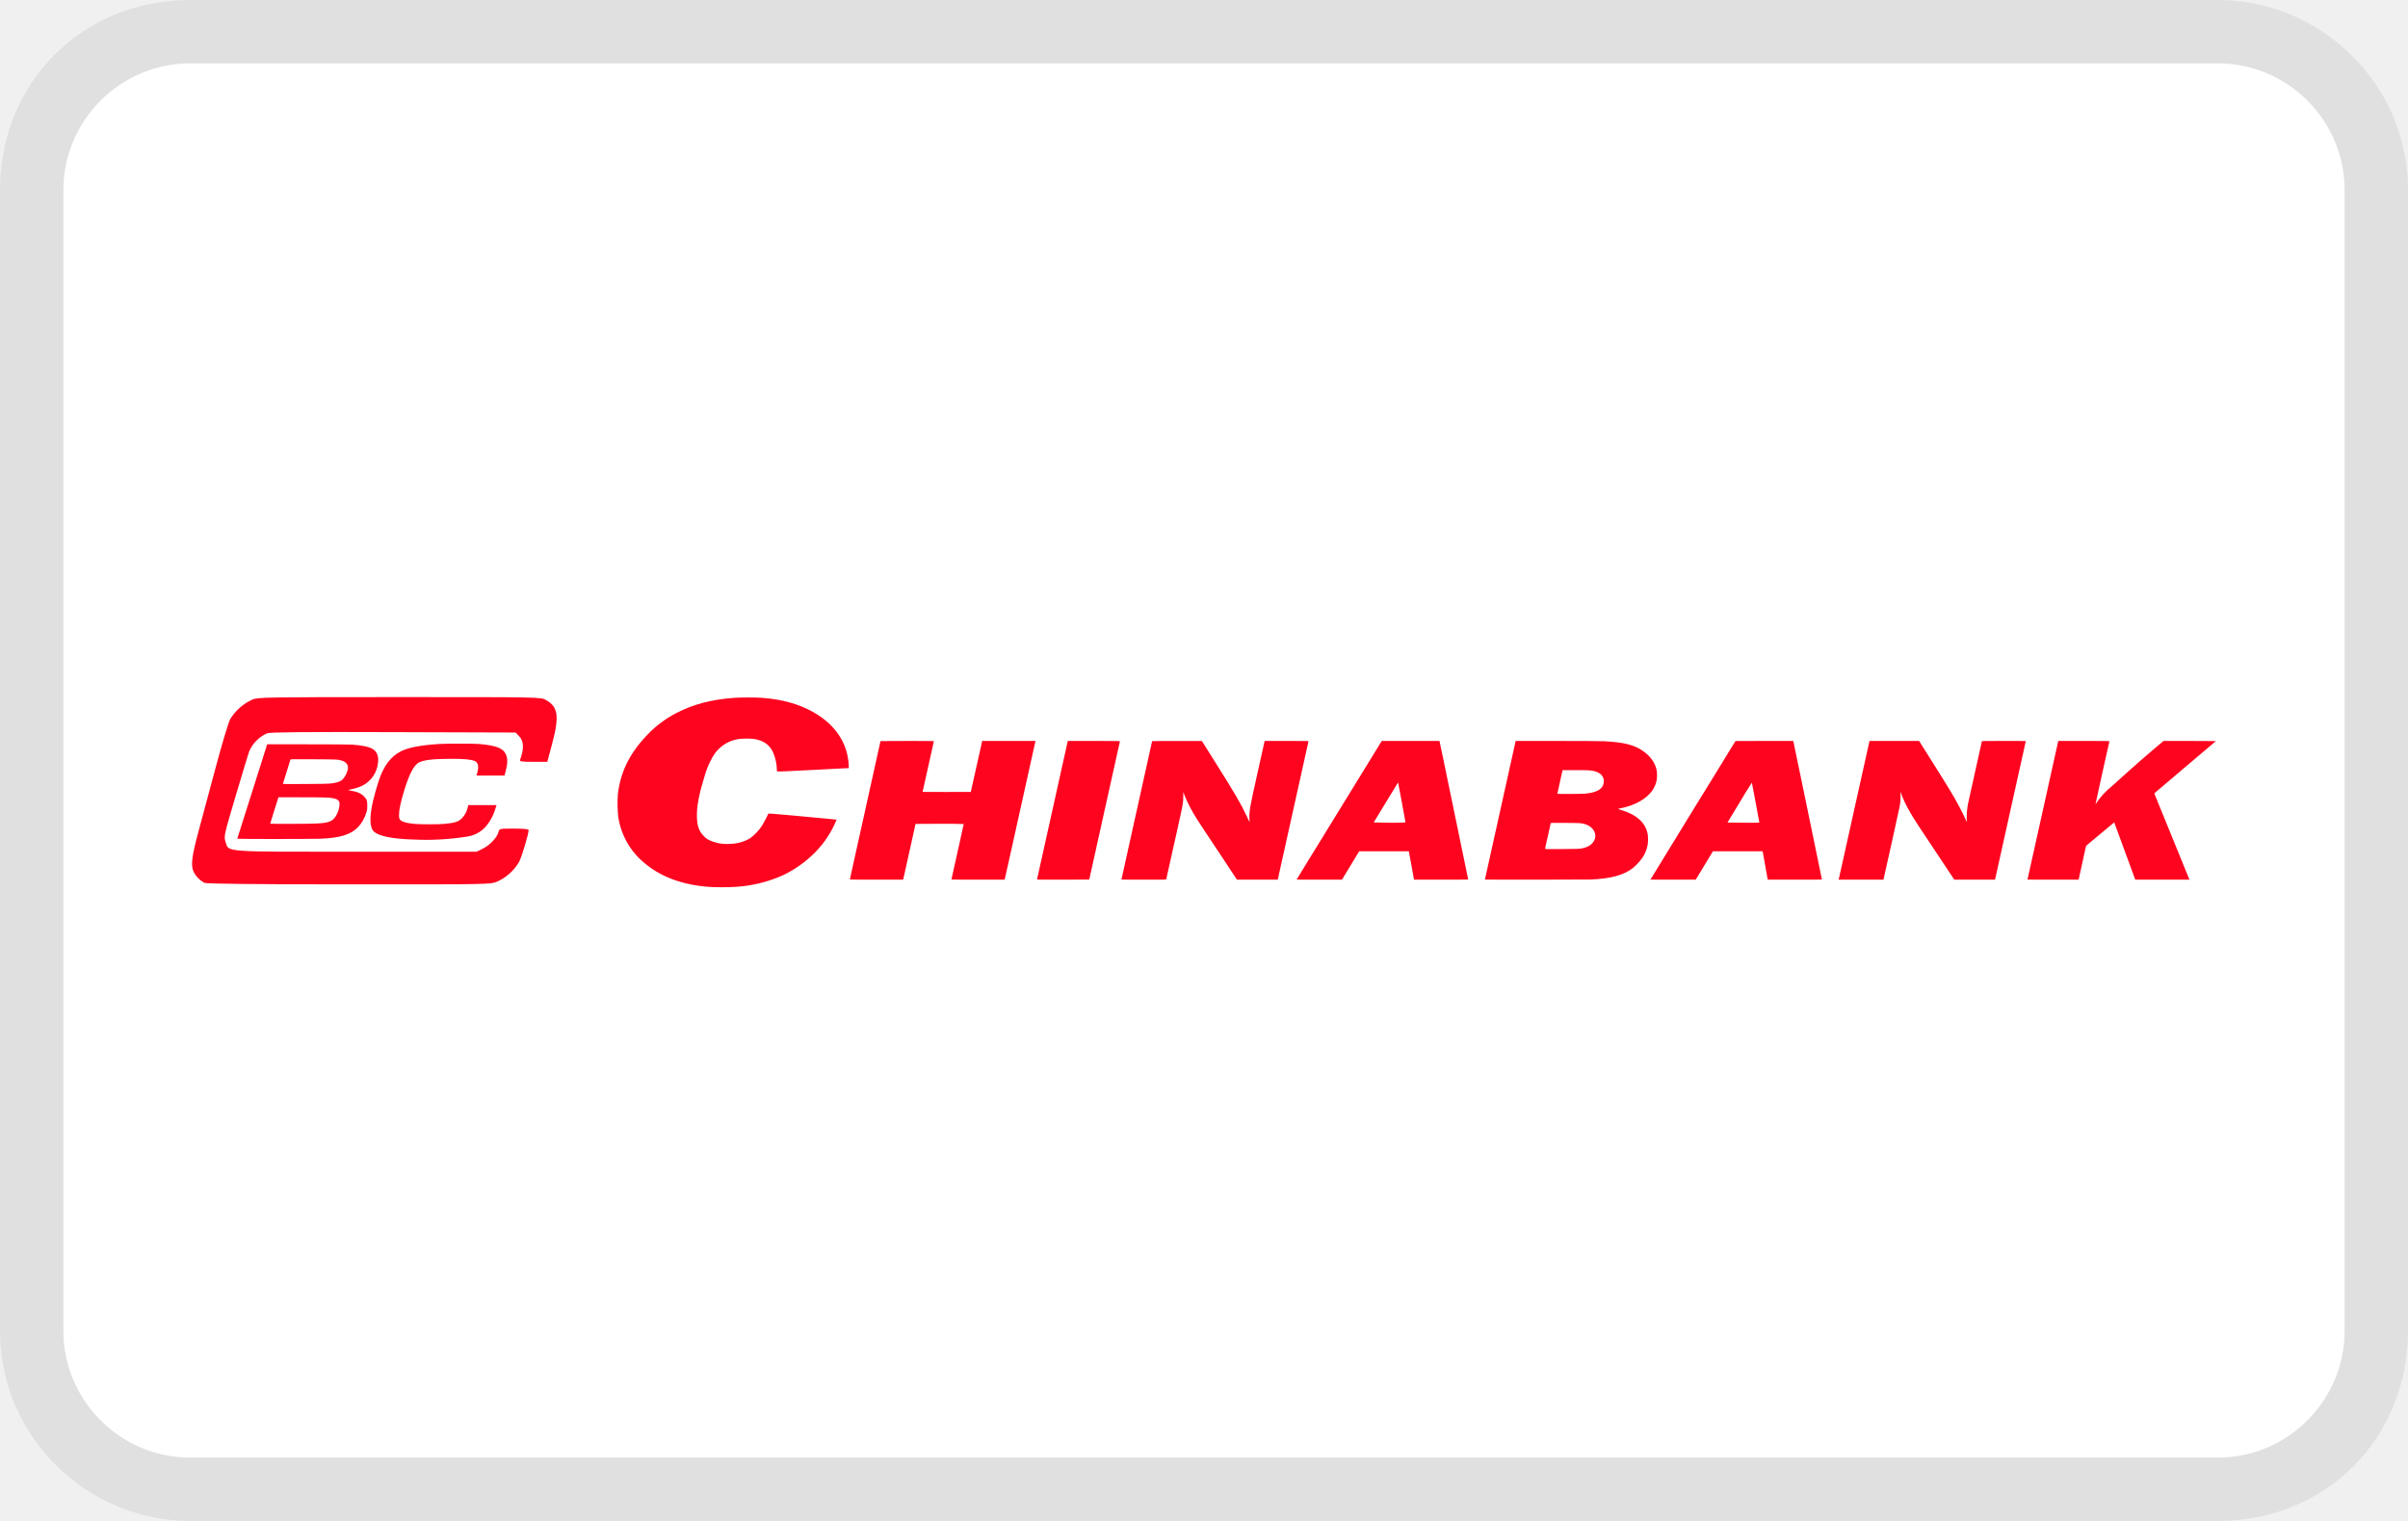
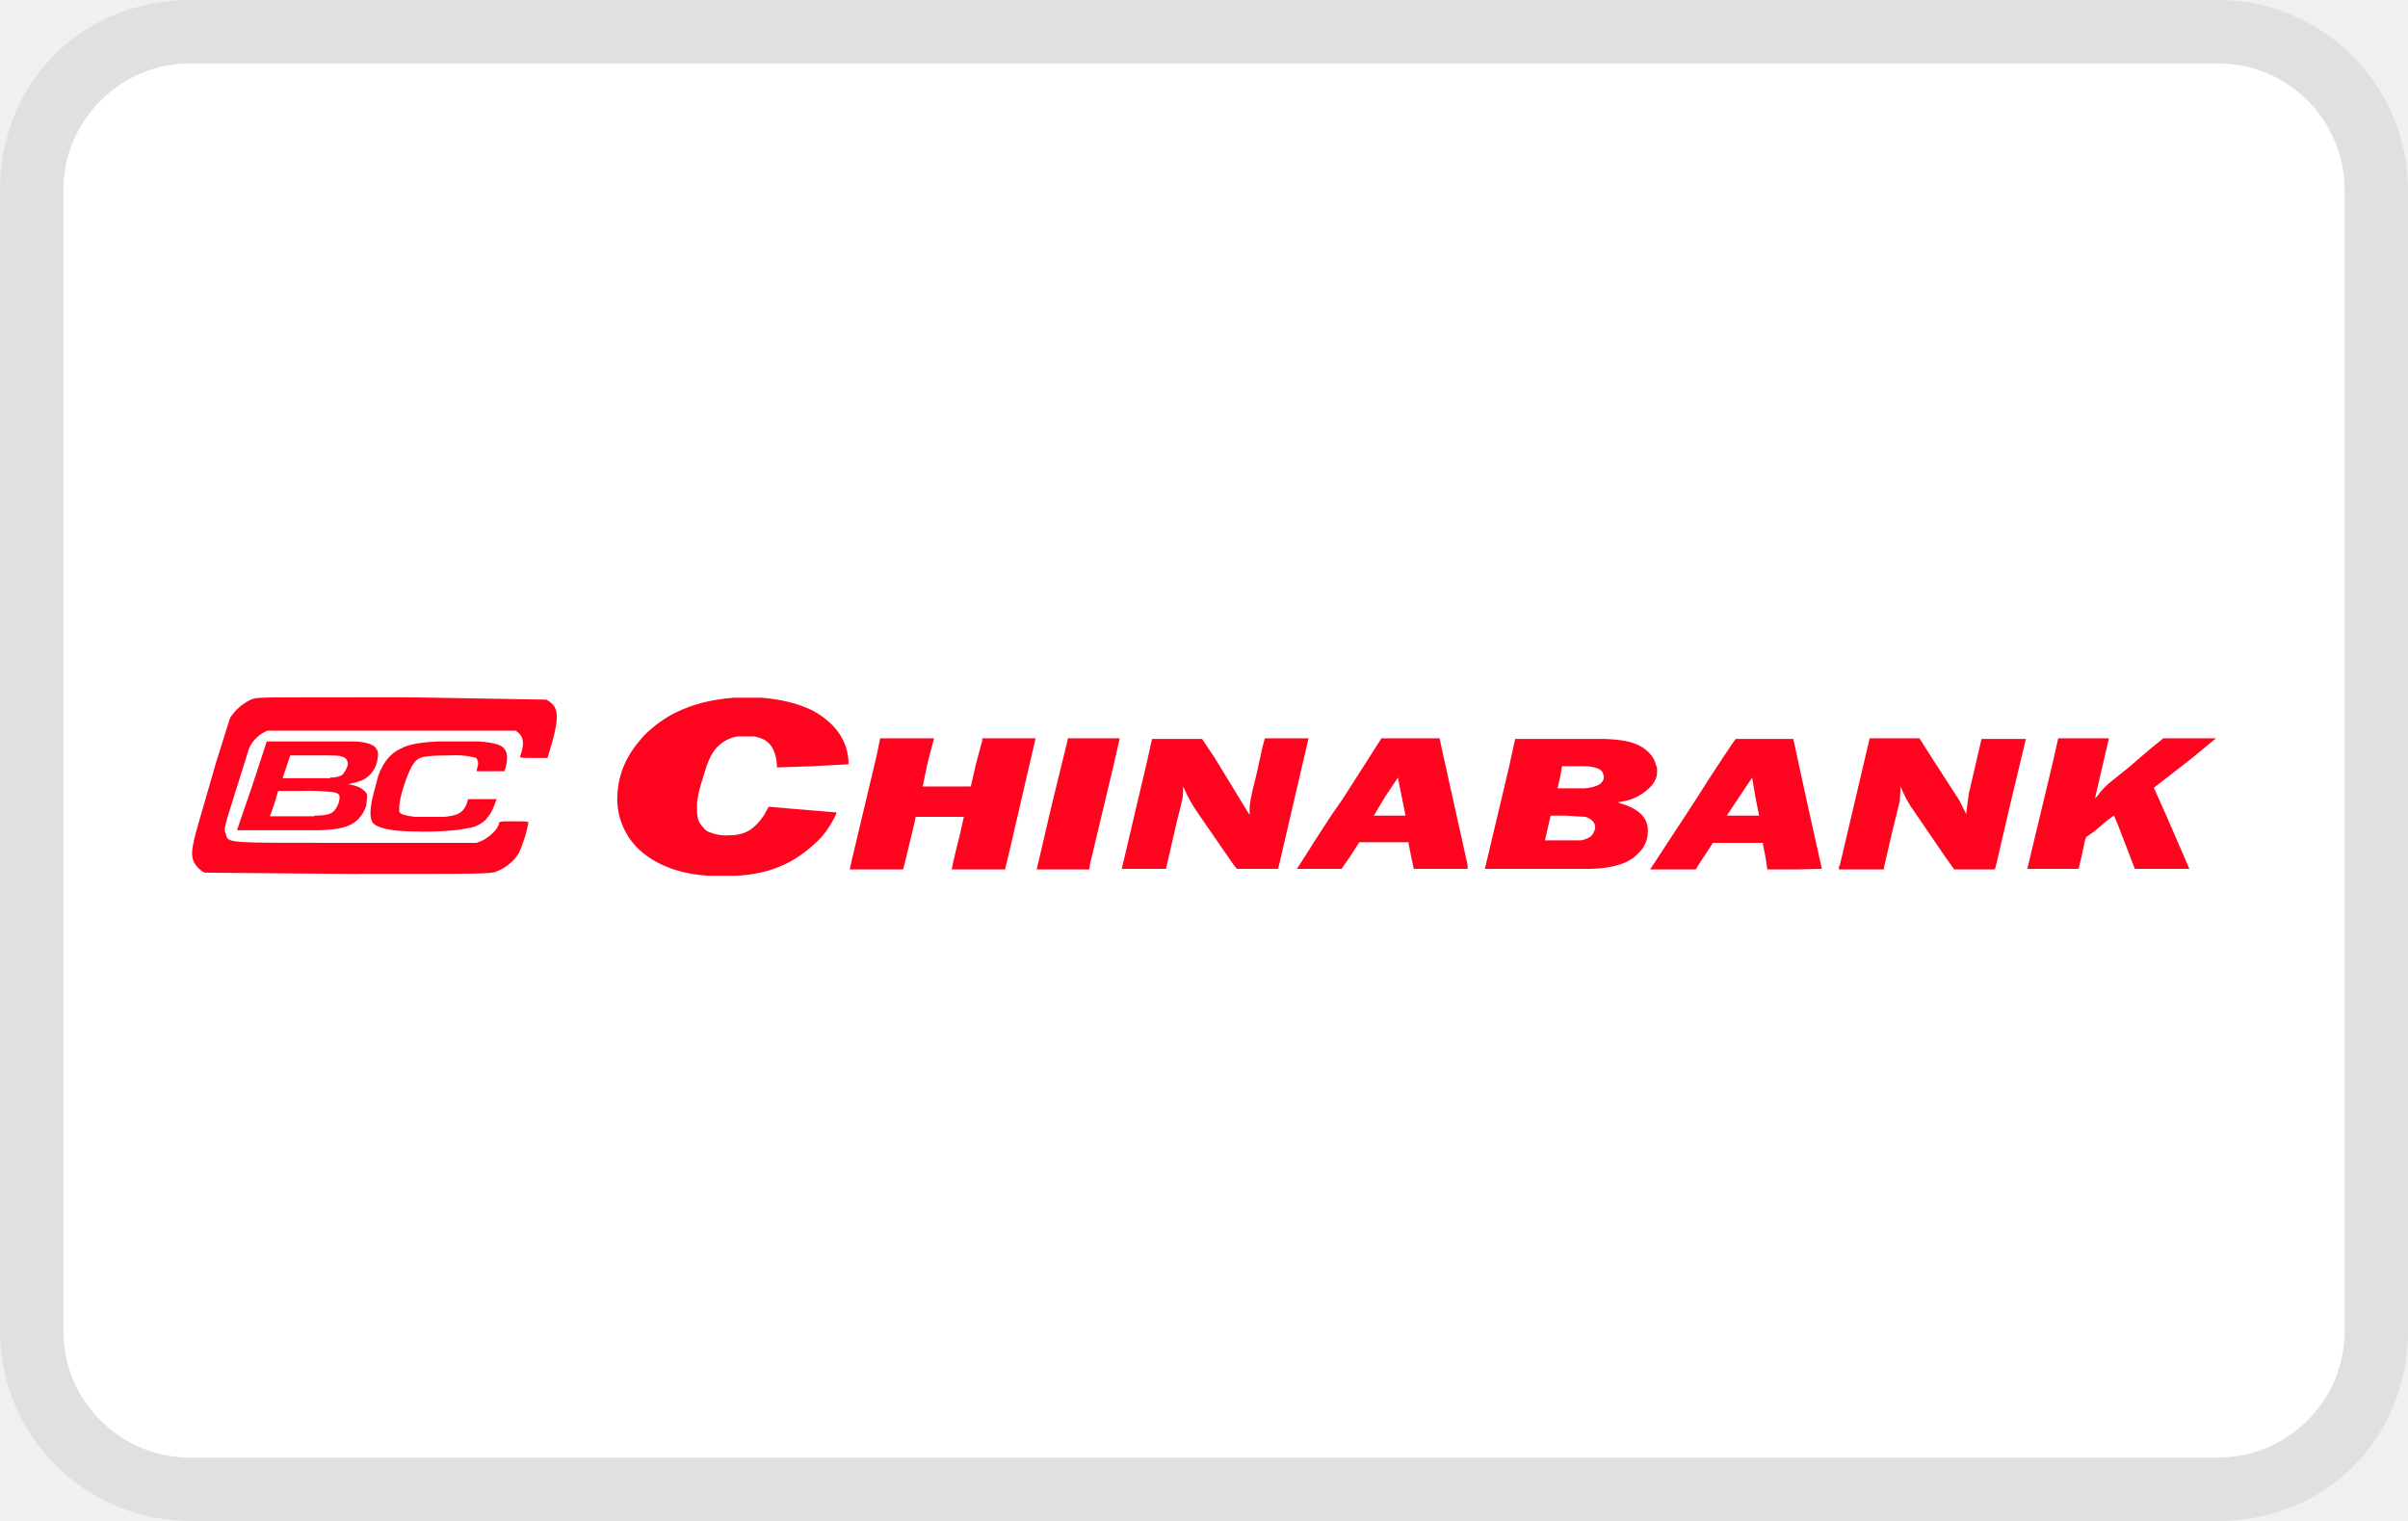
- <svg xmlns="http://www.w3.org/2000/svg" width="38" height="24" fill="none" aria-labelledby="pi-chinabank" viewBox="0 0 38 24">
-   <g clip-path="url(#clip0_1_2)">
-     <path fill="#000" d="M35 0H3C1.3 0 0 1.3 0 3v18c0 1.7 1.4 3 3 3h32c1.7 0 3-1.3 3-3V3c0-1.7-1.4-3-3-3Z" opacity=".07" />
-     <path fill="#fff" d="M35 1c1.1 0 2 .9 2 2v18c0 1.1-.9 2-2 2H3c-1.1 0-2-.9-2-2V3c0-1.1.9-2 2-2h32Z" />
-     <g fill="#FE041F" clip-path="url(#clip1_1_2)">
-       <path d="M11.192 13.995c-.4-.029-.737-.148-.985-.347a1.168 1.168 0 0 1-.45-.754 2.027 2.027 0 0 1-.008-.342c.033-.347.179-.653.445-.934a1.71 1.71 0 0 1 .48-.367c.265-.137.544-.211.903-.239.099-.008.36-.008.457 0 .312.025.558.093.786.217.351.193.553.486.573.835a.42.42 0 0 1 .002.056l-.565.029c-.435.023-.564.028-.567.023a.138.138 0 0 1-.004-.04.727.727 0 0 0-.06-.262c-.056-.118-.142-.18-.29-.208a1.079 1.079 0 0 0-.27.002.57.57 0 0 0-.391.276 1.378 1.378 0 0 0-.141.349c-.081.263-.113.441-.109.602.004.143.03.219.103.296.033.036.049.048.089.069a.654.654 0 0 0 .33.06.648.648 0 0 0 .313-.086.763.763 0 0 0 .195-.206c.029-.046.088-.16.095-.184.002-.005.087.001.362.026.534.05.715.066.717.068a1.566 1.566 0 0 1-.34.517 1.81 1.81 0 0 1-.506.36 2.139 2.139 0 0 1-.763.184c-.093.007-.311.007-.4 0Zm2.22-.117.03-.14a3383.384 3383.384 0 0 1 .453-2.044c0-.001.19-.002.422-.002.4 0 .421 0 .42.006a98.054 98.054 0 0 0-.177.793c-.002.006.017.007.38.006l.38-.001.082-.367.09-.402.007-.035h.842l-.002.008-.415 1.87-.07.311h-.42c-.23 0-.42-.001-.42-.003l.13-.584.064-.291a9.13 9.13 0 0 0-.38-.004c-.21 0-.38.001-.38.002a287.448 287.448 0 0 0-.178.803l-.018.077h-.42c-.231 0-.42-.001-.42-.003Zm2.953-.001a598.953 598.953 0 0 0 .482-2.17l.004-.015h.412c.391 0 .412 0 .41.007l-.102.459-.365 1.645-.017.076-.413.002c-.33 0-.413 0-.411-.004Zm1.332.002a1145.152 1145.152 0 0 1 .484-2.184c0-.002.177-.003.393-.002h.393l.205.326c.318.505.413.667.508.872l.039.084-.002-.063c-.004-.112.006-.171.118-.673l.087-.39.035-.157h.347c.276 0 .346 0 .345.005a649.185 649.185 0 0 0-.482 2.17l-.004.014h-.643l-.047-.071-.18-.273c-.32-.48-.366-.55-.408-.618a2.25 2.25 0 0 1-.198-.383l-.014-.04v.067c0 .104-.002.115-.093.524l-.176.788c-.001.006-.021.006-.355.006-.194 0-.352 0-.352-.002Zm2.765 0s.11-.183.18-.296l.105-.17.126-.204.152-.248.152-.247.343-.558.285-.464h.911l.002.009.042.198a5406.2 5406.2 0 0 1 .409 1.978c0 .003-.092.004-.428.004h-.427l-.037-.206-.041-.224-.004-.018h-.783l-.136.224-.136.224h-.357l-.358-.001Zm1.625-.897c.08-.002.092-.004.092-.009 0-.007-.114-.625-.116-.627 0 0-.088.142-.193.316l-.192.316.119.002.159.003.131-.001Zm1.346.897a898.191 898.191 0 0 1 .483-2.177l.002-.01h.655c.376 0 .688.002.733.004.316.015.487.058.626.157.11.078.18.174.207.283.008.032.01.045.01.098a.318.318 0 0 1-.01.098.467.467 0 0 1-.066.145c-.092.129-.27.23-.483.274a1.286 1.286 0 0 0-.056.012.182.182 0 0 0 .049.018c.25.076.39.206.42.389a.669.669 0 0 1-.001.158.548.548 0 0 1-.082.205.934.934 0 0 1-.15.163c-.144.113-.353.17-.664.182-.096.003-1.673.005-1.673.001Zm1.518-.49c.107-.017.175-.06.209-.132.046-.1-.015-.21-.14-.25-.064-.02-.071-.02-.317-.022-.22-.001-.23-.001-.232.006l-.028.128-.044.194-.016.08c0 .006.01.006.265.005.227-.002.27-.003.303-.008Zm.056-.865c.19-.016.288-.072.301-.173.012-.09-.04-.154-.146-.182-.061-.015-.102-.018-.31-.016h-.194l-.04.181a7.418 7.418 0 0 0-.041.188c0 .006.011.006.19.006.106 0 .214-.002.24-.004Zm1.038 1.356c0-.002.056-.094.714-1.166l.193-.312.23-.374.137-.225.069-.11.455-.001h.456l.002.009.112.538.1.483c.177.853.238 1.15.238 1.154 0 .005-.071.005-.427.005h-.428l-.037-.208-.04-.224-.004-.016h-.784l-.053.088-.136.224-.082.136h-.358l-.357-.001Zm1.683-.899.036-.002-.058-.312c-.02-.106-.039-.212-.06-.317a7.342 7.342 0 0 0-.193.312l-.192.317.147.002c.223.003.28.003.32 0Zm1.301.839c.127-.576.465-2.097.47-2.114l.003-.014h.783l.216.343c.258.41.325.52.418.694a3.836 3.836 0 0 1 .12.246s0-.023-.003-.049a1.143 1.143 0 0 1 .036-.312l.203-.916c.002-.006.022-.006.348-.006.19 0 .346 0 .346.002l-.227 1.02-.242 1.092-.017.075h-.643l-.152-.229c-.44-.659-.478-.719-.541-.827a1.927 1.927 0 0 1-.156-.33l.001.055a.861.861 0 0 1-.017.19c-.004.023-.06.273-.122.556l-.123.55-.007.035h-.708l.014-.061Zm2.966.06.392-1.765.094-.423h.404c.322 0 .404 0 .403.005-.075.331-.148.663-.22.995a1.203 1.203 0 0 1 .267-.293l.247-.223c.116-.104.234-.207.353-.309l.207-.175h.414l.413.002-.403.341-.568.482c-.003.002.018.053.19.473.22.54.356.87.36.883l.003.008h-.855l-.022-.06a813.187 813.187 0 0 1-.31-.844l-.092.076a126.947 126.947 0 0 1-.348.29.306.306 0 0 0-.017.06l-.055.252-.047.212-.003.014h-.404l-.403-.001Zm-28.251-.645.237-.747.235-.743h.64c.38 0 .666.002.703.005.153.01.268.035.323.069.066.041.095.113.084.207a.455.455 0 0 1-.242.369.737.737 0 0 1-.176.058.408.408 0 0 0-.055.013c-.002.001.018.006.043.01.103.017.165.045.21.093.044.045.05.066.05.144 0 .057 0 .062-.015.109a.574.574 0 0 1-.128.227c-.114.12-.285.174-.6.186-.142.005-1.311.006-1.31 0Zm1.217-.239c.222-.008.285-.03.342-.123a.393.393 0 0 0 .056-.194c-.006-.049-.033-.07-.1-.083-.074-.013-.154-.015-.508-.015h-.357l-.065.206-.065.21c0 .005.564.004.697-.001Zm.252-.632c.1-.011.158-.03.193-.064a.364.364 0 0 0 .084-.163c.01-.06-.02-.108-.086-.131-.064-.023-.07-.023-.456-.025-.347-.002-.362-.002-.365.006-.008.021-.118.375-.118.38 0 .006.056.006.35.004.225 0 .369-.004.398-.007Z" />
-       <path d="M3.231 13.932a.388.388 0 0 1-.174-.173c-.049-.099-.033-.237.074-.634l.276-1.028c.095-.355.196-.691.225-.748a.794.794 0 0 1 .35-.31c.085-.037.234-.039 2.322-.039 2.216 0 2.231 0 2.31.045.193.107.215.255.101.684l-.078.292h-.22c-.184 0-.22-.005-.21-.03.067-.185.06-.3-.02-.38l-.051-.052-1.92-.006c-1.37-.005-1.943 0-1.998.017a.55.55 0 0 0-.286.286c-.017.05-.114.37-.216.714-.18.607-.184.625-.158.71.055.17-.076.16 2.066.16h1.897l.101-.05c.11-.055.225-.177.245-.262.013-.053.015-.053.244-.053.148 0 .231.008.231.023 0 .063-.11.43-.153.507a.766.766 0 0 1-.347.308c-.108.043-.146.043-2.335.042-1.428 0-2.243-.009-2.276-.023Z" />
-       <path d="M6.538 13.248c-.341-.01-.559-.052-.638-.127-.068-.064-.072-.23-.012-.488a4.54 4.54 0 0 1 .088-.31c.078-.237.19-.387.351-.468.117-.059.308-.096.597-.115.114-.008.553-.008.638 0 .27.024.377.066.42.161.032.069.03.147-.004.277l-.017.06H7.74c-.21.002-.222.002-.22-.006l.014-.047c.015-.054.016-.102.002-.132-.011-.025-.023-.035-.052-.047-.059-.023-.168-.033-.374-.032-.27 0-.425.018-.5.058-.078.042-.15.178-.229.434-.058.19-.084.309-.084.392 0 .029.002.05.006.06.017.043.092.069.24.083.08.008.386.008.467 0 .172-.016.229-.035.286-.096a.369.369 0 0 0 .088-.175l.006-.026h.446l-.015.045a.783.783 0 0 1-.165.305.486.486 0 0 1-.285.147 4.064 4.064 0 0 1-.832.047Z" />
+ <svg xmlns="http://www.w3.org/2000/svg" width="38" height="24" fill="none" viewBox="0 0 38 24" aria-labelledby="pi-chinabank">
+   <g clip-path="url(#clip0_1_1272)">
+     <path fill="#000" d="M35 0H3C1.3 0 0 1.3 0 3v18a3 3 0 0 0 3 3h32c1.7 0 3-1.3 3-3V3a3 3 0 0 0-3-3Z" opacity=".07" />
+     <path fill="#fff" d="M35 1a2 2 0 0 1 2 2v18a2 2 0 0 1-2 2H3a2 2 0 0 1-2-2V3c0-1.1.9-2 2-2h32Z" />
+     <mask id="mask0_1_1272" width="32" height="3" x="3" y="11" maskUnits="userSpaceOnUse" style="mask-type:luminance">
+       <path fill="#fff" d="M3 11h32v2.83H3V11Z" />
+     </mask>
+     <g fill="#FE041F" mask="url(#mask0_1_1272)">
+       <path d="M11.2 13.82c-.4-.02-.74-.13-1-.32a1.1 1.1 0 0 1-.45-1.04c.03-.32.18-.61.44-.88.16-.15.3-.25.48-.34.27-.13.55-.2.9-.23h.46c.32.03.56.09.79.2.35.19.55.46.57.8v.05l-.56.03-.57.02v-.04a.65.65 0 0 0-.06-.25c-.06-.11-.14-.17-.3-.2h-.26a.57.57 0 0 0-.4.27c-.04.07-.08.15-.13.33-.08.24-.12.41-.11.56 0 .14.03.21.1.28.03.04.05.05.09.07.1.04.21.06.33.05.12 0 .23-.03.31-.08a.74.74 0 0 0 .2-.2c.03-.03.08-.14.1-.17l.35.03.72.06c0 .03-.02.05-.03.08-.08.15-.18.3-.31.41-.15.14-.32.26-.5.34-.22.1-.48.16-.77.17h-.4Zm2.21-.1a6 6 0 0 1 .03-.14l.39-1.64.06-.29h.85l-.1.38-.08.38h.76l.08-.35.1-.37v-.04h.84v.01l-.41 1.77-.07.29h-.84s0-.05.13-.56l.06-.27h-.76l-.02.1-.16.66-.02.07h-.84Zm2.95 0 .24-1.03.25-1.02v-.02h.82l-.1.44-.37 1.55-.01.08H16.37Zm1.34 0 .4-1.7.08-.36h.79l.2.3.5.82.05.08v-.06c0-.1 0-.16.12-.63l.08-.37.04-.15h.69l-.24 1.03-.24 1.03h-.65l-.05-.06-.18-.26-.4-.58a2.08 2.08 0 0 1-.2-.36l-.02-.04v.06c0 .1 0 .11-.1.5l-.17.74h-.71Zm2.76 0 .18-.28.1-.16.13-.2.15-.23.16-.23.34-.53.28-.44h.92v.01l.04.19.4 1.8v.06h-.85l-.04-.19-.04-.2v-.03h-.78l-.14.22-.14.2h-.71Zm1.63-.85h.09l-.12-.6-.2.3-.18.3H22.09Zm1.34.85.38-1.6.1-.46h1.4c.31.01.48.05.62.14.1.07.18.16.2.27.02.03.02.04.02.1a.3.3 0 0 1-.01.09.43.43 0 0 1-.07.13.8.8 0 0 1-.48.26l-.06.01.05.02c.25.07.4.2.42.37.01.03 0 .1 0 .14a.5.5 0 0 1-.08.2.9.9 0 0 1-.15.15c-.14.1-.35.16-.66.17h-1.68Zm1.52-.46c.1-.02.18-.06.2-.13.06-.1 0-.2-.13-.24l-.32-.02h-.23l-.03.13-.04.18-.02.08H24.95Zm.06-.82c.19-.02.28-.07.3-.16 0-.09-.04-.15-.15-.17-.06-.02-.1-.02-.31-.02h-.2l-.03.17-.04.18H25Zm1.03 1.28.72-1.1.19-.3.23-.35.14-.21.07-.1h.91l.11.51.1.46.24 1.08-.43.01h-.43l-.03-.2-.04-.2v-.02h-.79l-.05.08-.14.21-.08.13h-.72Zm1.69-.85h.03l-.06-.3-.05-.3-.2.3-.2.3h.48Zm1.3.8.47-2v-.02h.79l.21.33.42.65.11.22v-.03l.04-.3.2-.86h.7l-.23.96-.24 1.03-.02.07h-.64l-.15-.21-.54-.79a1.8 1.8 0 0 1-.14-.27l-.02-.04v.05l-.01.18-.13.53-.12.52v.03h-.71v-.06Zm2.96.05.4-1.67.09-.4h.8l-.22.95.03-.03c.07-.1.15-.18.24-.25l.25-.2.35-.3.21-.17h.83l-.4.33-.58.45.2.45.36.83h-.86l-.02-.05-.25-.65-.06-.14-.1.07-.2.17-.14.1-.02.06-.05.24-.05.2H32ZM3.74 13.1l.24-.7.23-.7h1.35c.15 0 .27.03.32.06.07.04.1.11.08.2a.43.43 0 0 1-.24.35.73.73 0 0 1-.17.05l-.06.02h.04c.1.02.17.05.22.1.04.04.05.05.04.13l-.01.1a.53.53 0 0 1-.13.22c-.11.11-.28.16-.6.17h-1.3Zm1.22-.23c.22 0 .29-.03.34-.11a.35.35 0 0 0 .06-.18c0-.05-.04-.07-.1-.08a3.51 3.51 0 0 0-.51-.02h-.36l-.06.2-.07.2h.7Zm.25-.6c.1 0 .16-.02.2-.05.03-.04.07-.1.08-.16 0-.05-.02-.1-.09-.12-.06-.02-.07-.02-.46-.02h-.36l-.12.36h.75Z" />
+       <path d="M3.23 13.77a.38.38 0 0 1-.17-.17c-.05-.1-.04-.22.07-.6l.28-.97.22-.7a.8.8 0 0 1 .35-.3C4.07 11 4.22 11 6.3 11l2.32.04c.19.1.21.24.1.65l-.08.27h-.22c-.19 0-.22 0-.21-.03.06-.17.06-.28-.02-.36l-.05-.04H4.22a.53.53 0 0 0-.29.28l-.21.67c-.18.57-.19.6-.16.67.05.16-.08.15 2.06.15h1.9l.1-.04c.11-.06.23-.17.25-.25 0-.05.01-.05.24-.05.15 0 .23 0 .23.02a2.3 2.3 0 0 1-.15.48.74.74 0 0 1-.35.29c-.1.04-.14.04-2.33.04l-2.28-.02Z" />
+       <path d="M6.54 13.12c-.34 0-.56-.05-.64-.12-.07-.06-.07-.22-.01-.46l.08-.3c.08-.22.2-.36.36-.43.11-.06.3-.1.6-.11h.63c.27.02.38.06.42.15.03.06.03.14 0 .26l-.02.06h-.44l.01-.05c.02-.05.02-.1 0-.13 0-.03-.02-.03-.05-.04a1.26 1.26 0 0 0-.37-.03c-.27 0-.43.01-.5.05-.08.04-.15.17-.23.41-.06.18-.08.3-.08.37v.06c.02.04.1.06.24.08h.47c.17-.02.23-.04.29-.1a.33.33 0 0 0 .08-.16l.01-.02h.45l-.02.04a.73.73 0 0 1-.16.29.5.5 0 0 1-.29.13c-.19.04-.49.06-.83.05Z" />
    </g>
  </g>
  <defs>
-     <clipPath id="clip0_1_2">
+     <clipPath id="clip0_1_1272">
      <path fill="#fff" d="M0 0h38v24H0z" />
-     </clipPath>
-     <clipPath id="clip1_1_2">
-       <path fill="#fff" d="M3 11h32v3H3z" />
    </clipPath>
  </defs>
</svg>
